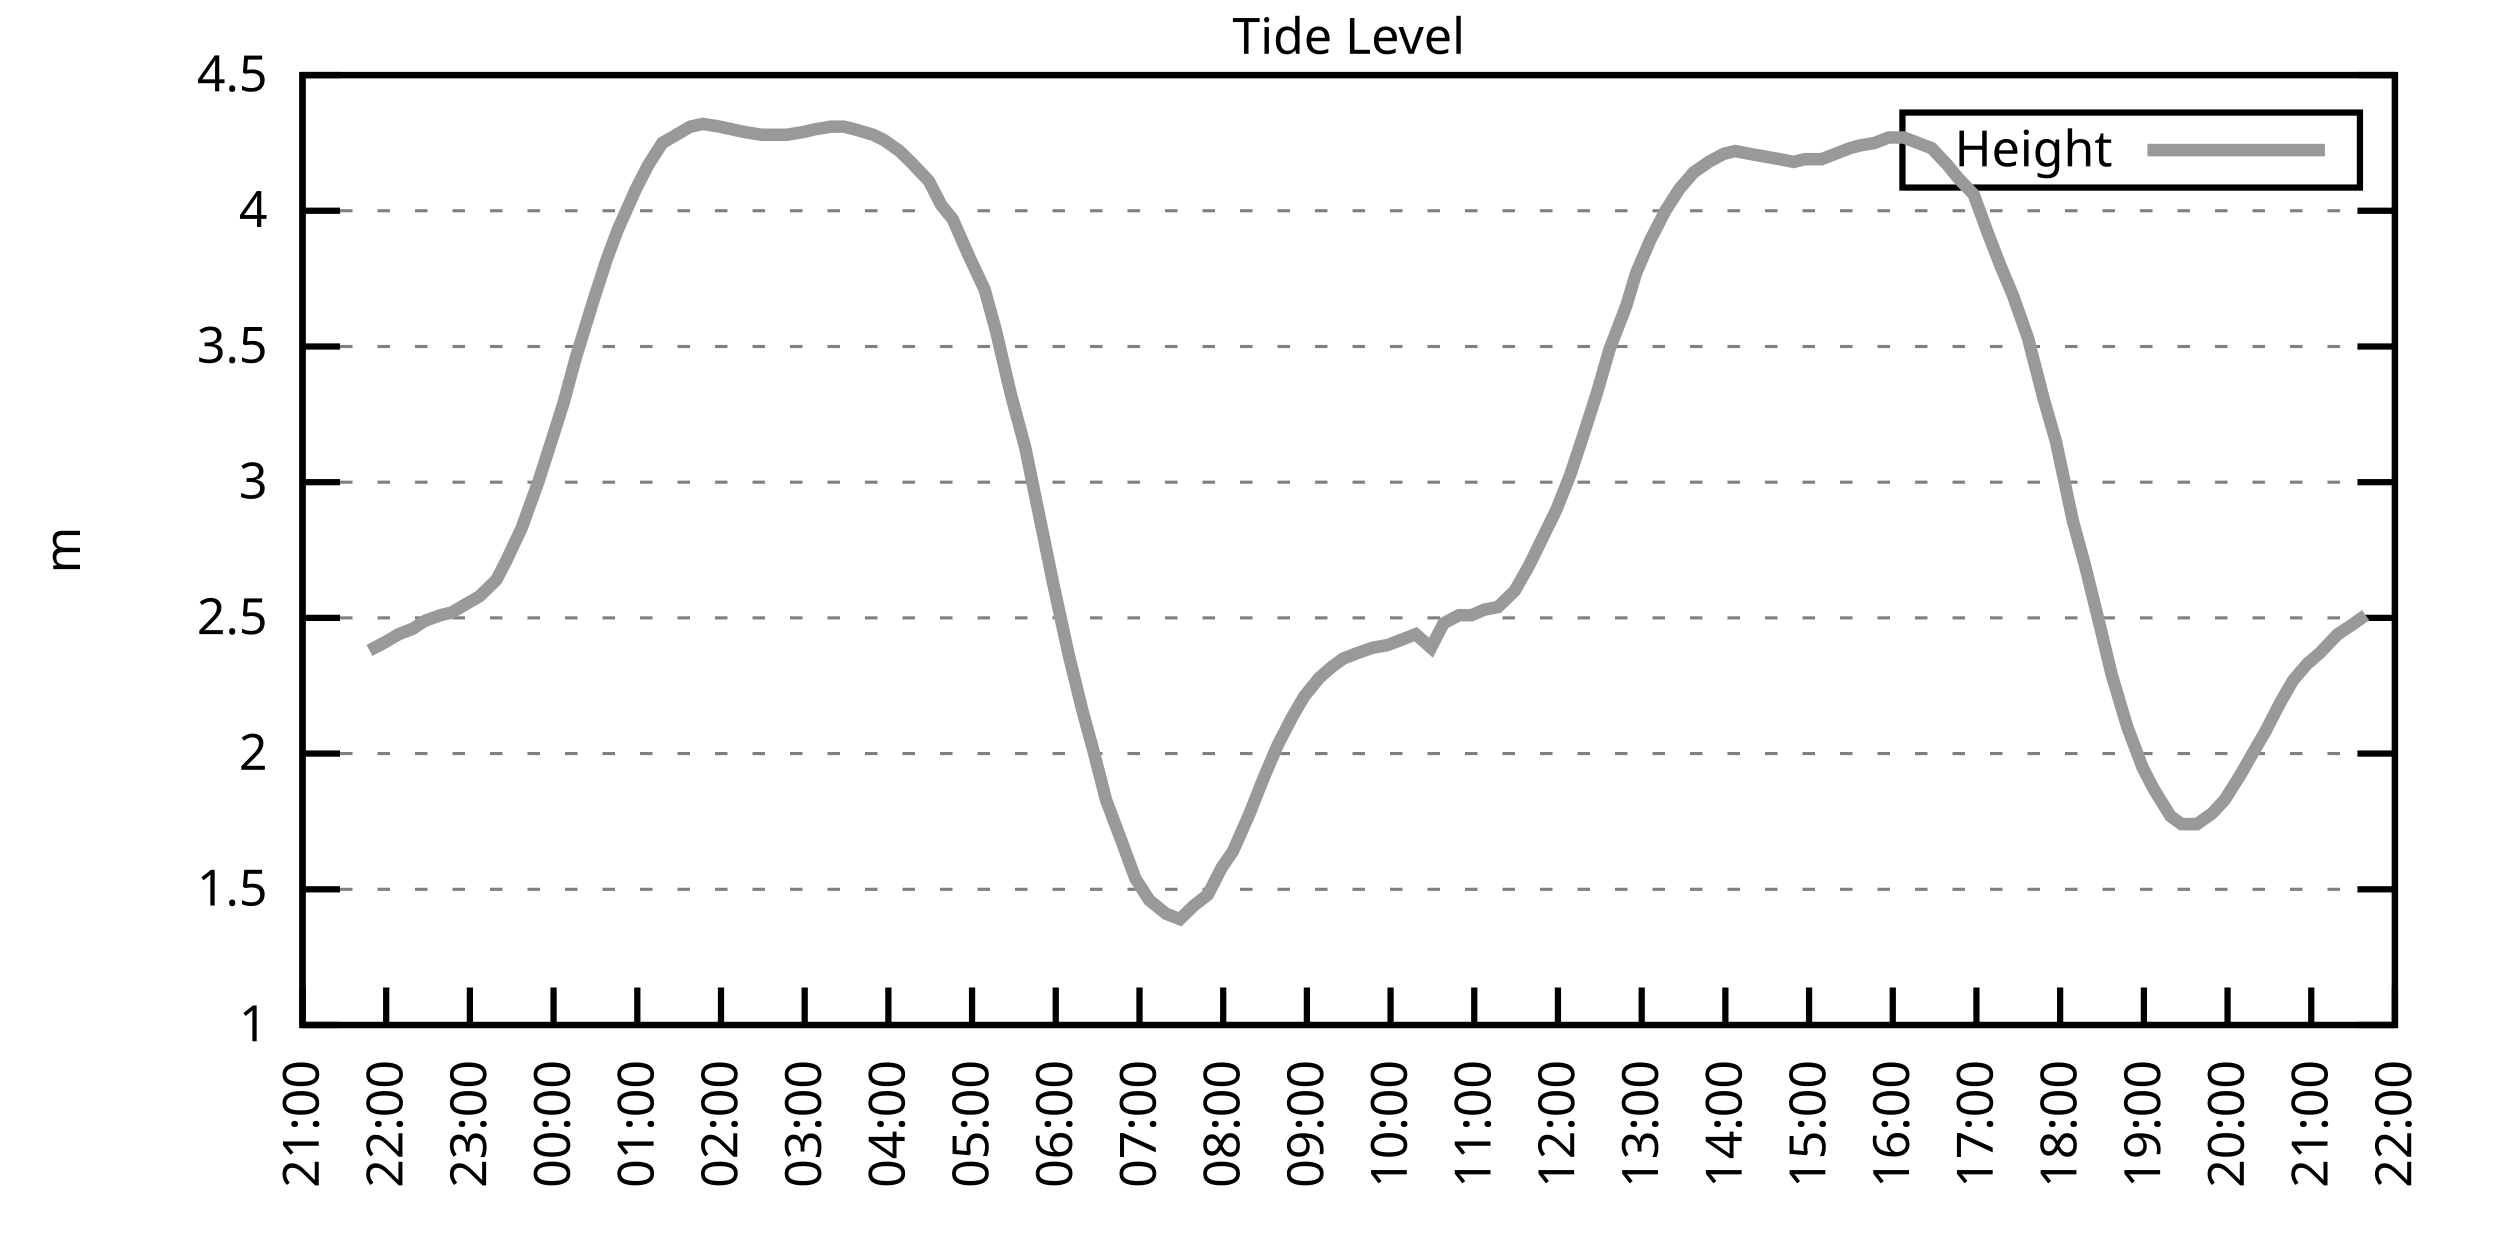
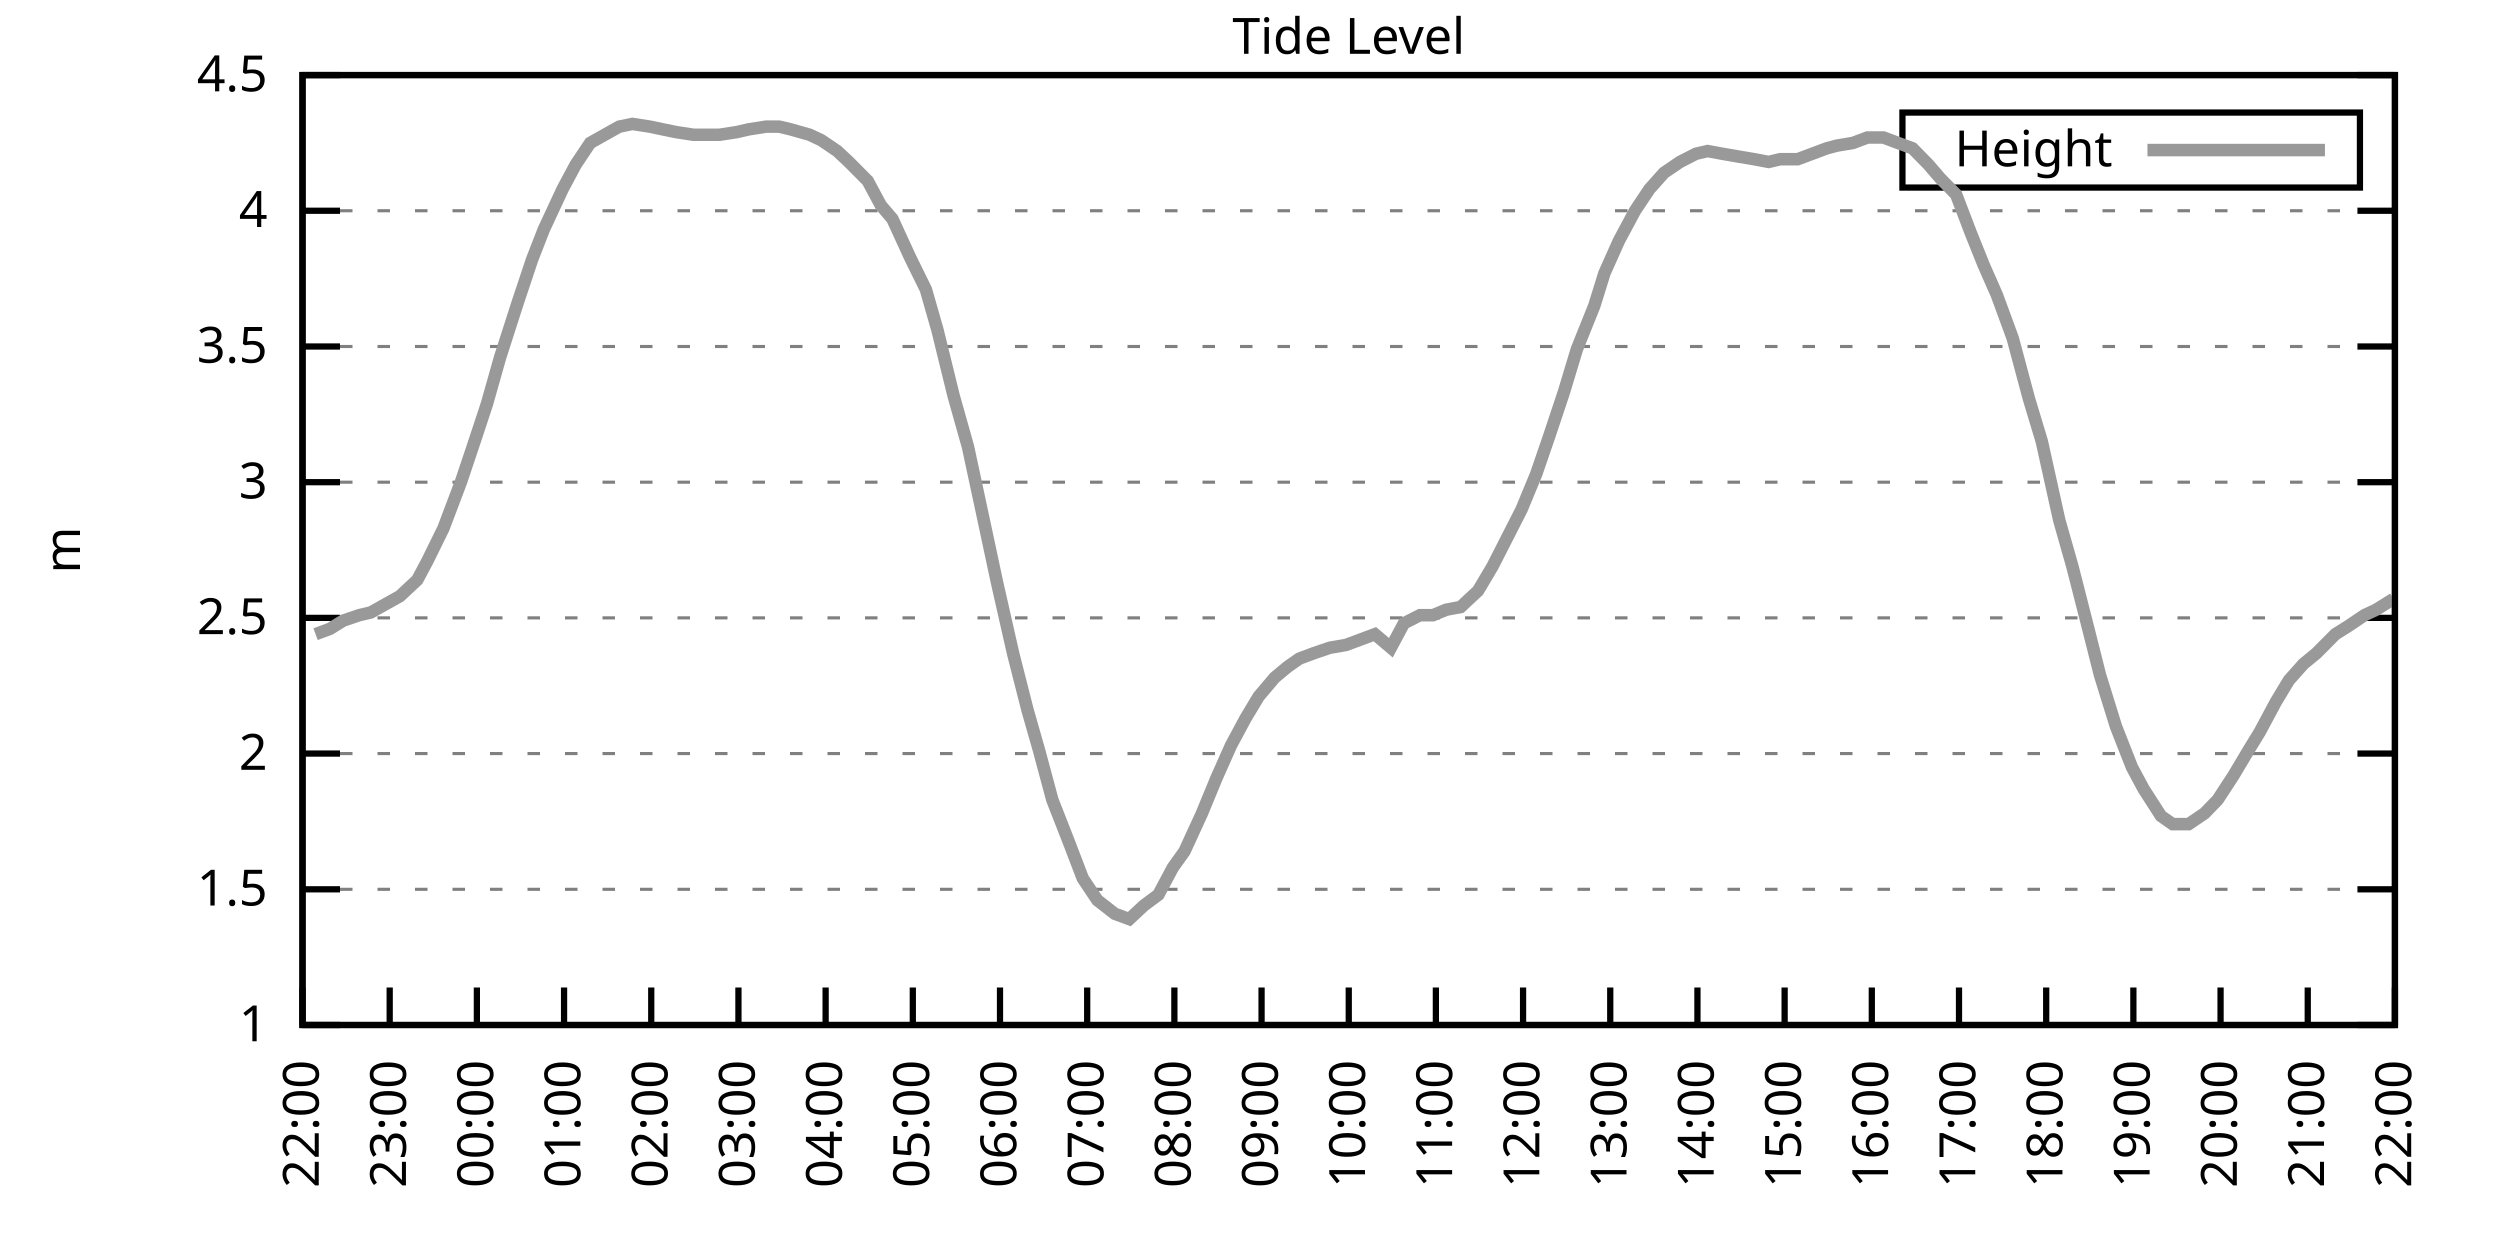
<svg xmlns="http://www.w3.org/2000/svg" xmlns:xlink="http://www.w3.org/1999/xlink" width="400" height="200" viewBox="0 0 400 200">
  <g id="gnuplot_canvas">
    <rect x="0" y="0" width="400" height="200" fill="none" />
    <defs>
      <circle id="gpDot" r="0.5" stroke-width="0.5" stroke="currentColor" />
      <path id="gpPt0" stroke-width="0.333" stroke="currentColor" d="M-1,0 h2 M0,-1 v2" />
      <path id="gpPt1" stroke-width="0.333" stroke="currentColor" d="M-1,-1 L1,1 M1,-1 L-1,1" />
      <path id="gpPt2" stroke-width="0.333" stroke="currentColor" d="M-1,0 L1,0 M0,-1 L0,1 M-1,-1 L1,1 M-1,1 L1,-1" />
      <rect id="gpPt3" stroke-width="0.333" stroke="currentColor" x="-1" y="-1" width="2" height="2" />
      <rect id="gpPt4" stroke-width="0.333" stroke="currentColor" fill="currentColor" x="-1" y="-1" width="2" height="2" />
      <circle id="gpPt5" stroke-width="0.333" stroke="currentColor" cx="0" cy="0" r="1" />
      <use xlink:href="#gpPt5" id="gpPt6" fill="currentColor" stroke="none" />
      <path id="gpPt7" stroke-width="0.333" stroke="currentColor" d="M0,-1.33 L-1.33,0.67 L1.33,0.67 z" />
      <use xlink:href="#gpPt7" id="gpPt8" fill="currentColor" stroke="none" />
      <use xlink:href="#gpPt7" id="gpPt9" stroke="currentColor" transform="rotate(180)" />
      <use xlink:href="#gpPt9" id="gpPt10" fill="currentColor" stroke="none" />
      <use xlink:href="#gpPt3" id="gpPt11" stroke="currentColor" transform="rotate(45)" />
      <use xlink:href="#gpPt11" id="gpPt12" fill="currentColor" stroke="none" />
      <path id="gpPt13" stroke-width="0.333" stroke="currentColor" d="M0,1.330 L1.265,0.411 L0.782,-1.067 L-0.782,-1.076 L-1.265,0.411 z" />
      <use xlink:href="#gpPt13" id="gpPt14" fill="currentColor" stroke="none" />
      <filter id="textbox" filterUnits="objectBoundingBox" x="0" y="0" height="1" width="1">
        <feFlood flood-color="white" flood-opacity="1" result="bgnd" />
        <feComposite in="SourceGraphic" in2="bgnd" operator="atop" />
      </filter>
      <filter id="greybox" filterUnits="objectBoundingBox" x="0" y="0" height="1" width="1">
        <feFlood flood-color="lightgrey" flood-opacity="1" result="grey" />
        <feComposite in="SourceGraphic" in2="grey" operator="atop" />
      </filter>
    </defs>
    <g fill="none" color="white" stroke="currentColor" stroke-width="1.00" stroke-linecap="butt" stroke-linejoin="miter">
</g>
    <g fill="none" color="black" stroke="currentColor" stroke-width="1.00" stroke-linecap="butt" stroke-linejoin="miter">
      <g stroke="none" shape-rendering="crispEdges">
        <polygon fill="rgb(255, 255, 255)" points="48.40,164.00 383.18,164.00 383.18,12.02 48.40,12.02 " />
      </g>
    </g>
    <g fill="none" color="black" stroke="currentColor" stroke-width="1.00" stroke-linecap="butt" stroke-linejoin="miter">
</g>
    <g fill="none" color="black" stroke="black" stroke-width="0.50" stroke-linecap="butt" stroke-linejoin="miter">
</g>
    <g fill="none" color="gray" stroke="currentColor" stroke-width="0.50" stroke-linecap="butt" stroke-linejoin="miter">
      <path stroke="gray" stroke-dasharray="2,4" class="gridline" d="M48.40,164.00 L383.19,164.00  " />
    </g>
    <g fill="none" color="gray" stroke="gray" stroke-width="1.00" stroke-linecap="butt" stroke-linejoin="miter">
</g>
    <g fill="none" color="black" stroke="currentColor" stroke-width="1.00" stroke-linecap="butt" stroke-linejoin="miter">
      <path stroke="black" d="M48.40,164.00 L54.40,164.00 M383.19,164.00 L377.19,164.00  " />
      <g transform="translate(42.80,166.60)" stroke="none" fill="black" font-family="Sans" font-size="8.00" text-anchor="end">
        <text>
          <tspan font-family="Sans"> 1</tspan>
        </text>
      </g>
    </g>
    <g fill="none" color="black" stroke="currentColor" stroke-width="1.00" stroke-linecap="butt" stroke-linejoin="miter">
</g>
    <g fill="none" color="black" stroke="black" stroke-width="0.50" stroke-linecap="butt" stroke-linejoin="miter">
</g>
    <g fill="none" color="gray" stroke="currentColor" stroke-width="0.50" stroke-linecap="butt" stroke-linejoin="miter">
      <path stroke="gray" stroke-dasharray="2,4" class="gridline" d="M48.40,142.29 L383.19,142.29  " />
    </g>
    <g fill="none" color="gray" stroke="gray" stroke-width="1.00" stroke-linecap="butt" stroke-linejoin="miter">
</g>
    <g fill="none" color="black" stroke="currentColor" stroke-width="1.00" stroke-linecap="butt" stroke-linejoin="miter">
      <path stroke="black" d="M48.40,142.29 L54.40,142.29 M383.19,142.29 L377.19,142.29  " />
      <g transform="translate(42.80,144.89)" stroke="none" fill="black" font-family="Sans" font-size="8.00" text-anchor="end">
        <text>
          <tspan font-family="Sans"> 1.5</tspan>
        </text>
      </g>
    </g>
    <g fill="none" color="black" stroke="currentColor" stroke-width="1.00" stroke-linecap="butt" stroke-linejoin="miter">
</g>
    <g fill="none" color="black" stroke="black" stroke-width="0.50" stroke-linecap="butt" stroke-linejoin="miter">
</g>
    <g fill="none" color="gray" stroke="currentColor" stroke-width="0.50" stroke-linecap="butt" stroke-linejoin="miter">
      <path stroke="gray" stroke-dasharray="2,4" class="gridline" d="M48.40,120.57 L383.19,120.57  " />
    </g>
    <g fill="none" color="gray" stroke="gray" stroke-width="1.00" stroke-linecap="butt" stroke-linejoin="miter">
</g>
    <g fill="none" color="black" stroke="currentColor" stroke-width="1.00" stroke-linecap="butt" stroke-linejoin="miter">
      <path stroke="black" d="M48.40,120.57 L54.40,120.57 M383.19,120.57 L377.19,120.57  " />
      <g transform="translate(42.80,123.17)" stroke="none" fill="black" font-family="Sans" font-size="8.00" text-anchor="end">
        <text>
          <tspan font-family="Sans"> 2</tspan>
        </text>
      </g>
    </g>
    <g fill="none" color="black" stroke="currentColor" stroke-width="1.00" stroke-linecap="butt" stroke-linejoin="miter">
</g>
    <g fill="none" color="black" stroke="black" stroke-width="0.50" stroke-linecap="butt" stroke-linejoin="miter">
</g>
    <g fill="none" color="gray" stroke="currentColor" stroke-width="0.50" stroke-linecap="butt" stroke-linejoin="miter">
      <path stroke="gray" stroke-dasharray="2,4" class="gridline" d="M48.40,98.86 L383.19,98.86  " />
    </g>
    <g fill="none" color="gray" stroke="gray" stroke-width="1.00" stroke-linecap="butt" stroke-linejoin="miter">
</g>
    <g fill="none" color="black" stroke="currentColor" stroke-width="1.00" stroke-linecap="butt" stroke-linejoin="miter">
      <path stroke="black" d="M48.40,98.86 L54.40,98.86 M383.19,98.86 L377.19,98.86  " />
      <g transform="translate(42.80,101.46)" stroke="none" fill="black" font-family="Sans" font-size="8.00" text-anchor="end">
        <text>
          <tspan font-family="Sans"> 2.5</tspan>
        </text>
      </g>
    </g>
    <g fill="none" color="black" stroke="currentColor" stroke-width="1.00" stroke-linecap="butt" stroke-linejoin="miter">
</g>
    <g fill="none" color="black" stroke="black" stroke-width="0.50" stroke-linecap="butt" stroke-linejoin="miter">
</g>
    <g fill="none" color="gray" stroke="currentColor" stroke-width="0.50" stroke-linecap="butt" stroke-linejoin="miter">
      <path stroke="gray" stroke-dasharray="2,4" class="gridline" d="M48.40,77.15 L383.19,77.15  " />
    </g>
    <g fill="none" color="gray" stroke="gray" stroke-width="1.00" stroke-linecap="butt" stroke-linejoin="miter">
</g>
    <g fill="none" color="black" stroke="currentColor" stroke-width="1.00" stroke-linecap="butt" stroke-linejoin="miter">
      <path stroke="black" d="M48.40,77.15 L54.40,77.15 M383.19,77.15 L377.19,77.15  " />
      <g transform="translate(42.80,79.75)" stroke="none" fill="black" font-family="Sans" font-size="8.00" text-anchor="end">
        <text>
          <tspan font-family="Sans"> 3</tspan>
        </text>
      </g>
    </g>
    <g fill="none" color="black" stroke="currentColor" stroke-width="1.00" stroke-linecap="butt" stroke-linejoin="miter">
</g>
    <g fill="none" color="black" stroke="black" stroke-width="0.50" stroke-linecap="butt" stroke-linejoin="miter">
</g>
    <g fill="none" color="gray" stroke="currentColor" stroke-width="0.50" stroke-linecap="butt" stroke-linejoin="miter">
      <path stroke="gray" stroke-dasharray="2,4" class="gridline" d="M48.40,55.44 L383.19,55.44  " />
    </g>
    <g fill="none" color="gray" stroke="gray" stroke-width="1.00" stroke-linecap="butt" stroke-linejoin="miter">
</g>
    <g fill="none" color="black" stroke="currentColor" stroke-width="1.00" stroke-linecap="butt" stroke-linejoin="miter">
      <path stroke="black" d="M48.40,55.44 L54.40,55.44 M383.19,55.44 L377.19,55.44  " />
      <g transform="translate(42.80,58.04)" stroke="none" fill="black" font-family="Sans" font-size="8.00" text-anchor="end">
        <text>
          <tspan font-family="Sans"> 3.5</tspan>
        </text>
      </g>
    </g>
    <g fill="none" color="black" stroke="currentColor" stroke-width="1.00" stroke-linecap="butt" stroke-linejoin="miter">
</g>
    <g fill="none" color="black" stroke="black" stroke-width="0.50" stroke-linecap="butt" stroke-linejoin="miter">
</g>
    <g fill="none" color="gray" stroke="currentColor" stroke-width="0.50" stroke-linecap="butt" stroke-linejoin="miter">
      <path stroke="gray" stroke-dasharray="2,4" class="gridline" d="M48.40,33.72 L383.19,33.72  " />
    </g>
    <g fill="none" color="gray" stroke="gray" stroke-width="1.00" stroke-linecap="butt" stroke-linejoin="miter">
</g>
    <g fill="none" color="black" stroke="currentColor" stroke-width="1.00" stroke-linecap="butt" stroke-linejoin="miter">
      <path stroke="black" d="M48.40,33.72 L54.40,33.72 M383.19,33.72 L377.19,33.72  " />
      <g transform="translate(42.80,36.32)" stroke="none" fill="black" font-family="Sans" font-size="8.00" text-anchor="end">
        <text>
          <tspan font-family="Sans"> 4</tspan>
        </text>
      </g>
    </g>
    <g fill="none" color="black" stroke="currentColor" stroke-width="1.00" stroke-linecap="butt" stroke-linejoin="miter">
</g>
    <g fill="none" color="black" stroke="black" stroke-width="0.50" stroke-linecap="butt" stroke-linejoin="miter">
</g>
    <g fill="none" color="gray" stroke="currentColor" stroke-width="0.50" stroke-linecap="butt" stroke-linejoin="miter">
      <path stroke="gray" stroke-dasharray="2,4" class="gridline" d="M48.40,12.01 L383.19,12.01  " />
    </g>
    <g fill="none" color="gray" stroke="gray" stroke-width="1.00" stroke-linecap="butt" stroke-linejoin="miter">
</g>
    <g fill="none" color="black" stroke="currentColor" stroke-width="1.00" stroke-linecap="butt" stroke-linejoin="miter">
      <path stroke="black" d="M48.40,12.01 L54.40,12.01 M383.19,12.01 L377.19,12.01  " />
      <g transform="translate(42.80,14.61)" stroke="none" fill="black" font-family="Sans" font-size="8.00" text-anchor="end">
        <text>
          <tspan font-family="Sans"> 4.5</tspan>
        </text>
      </g>
    </g>
    <g fill="none" color="black" stroke="currentColor" stroke-width="1.00" stroke-linecap="butt" stroke-linejoin="miter">
      <path stroke="black" d="M48.40,164.00 L48.40,158.00  " />
      <g transform="translate(51.00,169.60) rotate(270.00)" stroke="none" fill="black" font-family="Sans" font-size="8.00" text-anchor="end">
        <text>
-           <tspan font-family="Sans">21:00</tspan>
-         </text>
-       </g>
-     </g>
-     <g fill="none" color="black" stroke="currentColor" stroke-width="1.00" stroke-linecap="butt" stroke-linejoin="miter">
-       <path stroke="black" d="M61.79,164.00 L61.79,158.00  " />
-       <g transform="translate(64.39,169.60) rotate(270.00)" stroke="none" fill="black" font-family="Sans" font-size="8.00" text-anchor="end">
-         <text>
          <tspan font-family="Sans">22:00</tspan>
        </text>
      </g>
    </g>
    <g fill="none" color="black" stroke="currentColor" stroke-width="1.00" stroke-linecap="butt" stroke-linejoin="miter">
-       <path stroke="black" d="M75.18,164.00 L75.18,158.00  " />
-       <g transform="translate(77.78,169.60) rotate(270.00)" stroke="none" fill="black" font-family="Sans" font-size="8.00" text-anchor="end">
+       <path stroke="black" d="M62.35,164.00 L62.35,158.00  " />
+       <g transform="translate(64.95,169.60) rotate(270.00)" stroke="none" fill="black" font-family="Sans" font-size="8.00" text-anchor="end">
        <text>
          <tspan font-family="Sans">23:00</tspan>
        </text>
      </g>
    </g>
    <g fill="none" color="black" stroke="currentColor" stroke-width="1.00" stroke-linecap="butt" stroke-linejoin="miter">
-       <path stroke="black" d="M88.57,164.00 L88.57,158.00  " />
-       <g transform="translate(91.17,169.60) rotate(270.00)" stroke="none" fill="black" font-family="Sans" font-size="8.00" text-anchor="end">
+       <path stroke="black" d="M76.30,164.00 L76.30,158.00  " />
+       <g transform="translate(78.90,169.60) rotate(270.00)" stroke="none" fill="black" font-family="Sans" font-size="8.00" text-anchor="end">
        <text>
          <tspan font-family="Sans">00:00</tspan>
        </text>
      </g>
    </g>
    <g fill="none" color="black" stroke="currentColor" stroke-width="1.00" stroke-linecap="butt" stroke-linejoin="miter">
-       <path stroke="black" d="M101.97,164.00 L101.97,158.00  " />
-       <g transform="translate(104.57,169.60) rotate(270.00)" stroke="none" fill="black" font-family="Sans" font-size="8.00" text-anchor="end">
+       <path stroke="black" d="M90.25,164.00 L90.25,158.00  " />
+       <g transform="translate(92.85,169.60) rotate(270.00)" stroke="none" fill="black" font-family="Sans" font-size="8.00" text-anchor="end">
        <text>
          <tspan font-family="Sans">01:00</tspan>
        </text>
      </g>
    </g>
    <g fill="none" color="black" stroke="currentColor" stroke-width="1.00" stroke-linecap="butt" stroke-linejoin="miter">
-       <path stroke="black" d="M115.36,164.00 L115.36,158.00  " />
-       <g transform="translate(117.96,169.60) rotate(270.00)" stroke="none" fill="black" font-family="Sans" font-size="8.00" text-anchor="end">
+       <path stroke="black" d="M104.20,164.00 L104.20,158.00  " />
+       <g transform="translate(106.80,169.60) rotate(270.00)" stroke="none" fill="black" font-family="Sans" font-size="8.00" text-anchor="end">
        <text>
          <tspan font-family="Sans">02:00</tspan>
        </text>
      </g>
    </g>
    <g fill="none" color="black" stroke="currentColor" stroke-width="1.00" stroke-linecap="butt" stroke-linejoin="miter">
-       <path stroke="black" d="M128.75,164.00 L128.75,158.00  " />
-       <g transform="translate(131.35,169.60) rotate(270.00)" stroke="none" fill="black" font-family="Sans" font-size="8.00" text-anchor="end">
+       <path stroke="black" d="M118.15,164.00 L118.15,158.00  " />
+       <g transform="translate(120.75,169.60) rotate(270.00)" stroke="none" fill="black" font-family="Sans" font-size="8.00" text-anchor="end">
        <text>
          <tspan font-family="Sans">03:00</tspan>
        </text>
      </g>
    </g>
    <g fill="none" color="black" stroke="currentColor" stroke-width="1.00" stroke-linecap="butt" stroke-linejoin="miter">
-       <path stroke="black" d="M142.14,164.00 L142.14,158.00  " />
-       <g transform="translate(144.74,169.60) rotate(270.00)" stroke="none" fill="black" font-family="Sans" font-size="8.00" text-anchor="end">
+       <path stroke="black" d="M132.10,164.00 L132.10,158.00  " />
+       <g transform="translate(134.70,169.60) rotate(270.00)" stroke="none" fill="black" font-family="Sans" font-size="8.00" text-anchor="end">
        <text>
          <tspan font-family="Sans">04:00</tspan>
        </text>
      </g>
    </g>
    <g fill="none" color="black" stroke="currentColor" stroke-width="1.00" stroke-linecap="butt" stroke-linejoin="miter">
-       <path stroke="black" d="M155.53,164.00 L155.53,158.00  " />
-       <g transform="translate(158.13,169.60) rotate(270.00)" stroke="none" fill="black" font-family="Sans" font-size="8.00" text-anchor="end">
+       <path stroke="black" d="M146.05,164.00 L146.05,158.00  " />
+       <g transform="translate(148.65,169.60) rotate(270.00)" stroke="none" fill="black" font-family="Sans" font-size="8.00" text-anchor="end">
        <text>
          <tspan font-family="Sans">05:00</tspan>
        </text>
      </g>
    </g>
    <g fill="none" color="black" stroke="currentColor" stroke-width="1.00" stroke-linecap="butt" stroke-linejoin="miter">
-       <path stroke="black" d="M168.92,164.00 L168.92,158.00  " />
-       <g transform="translate(171.52,169.60) rotate(270.00)" stroke="none" fill="black" font-family="Sans" font-size="8.00" text-anchor="end">
+       <path stroke="black" d="M160.00,164.00 L160.00,158.00  " />
+       <g transform="translate(162.60,169.60) rotate(270.00)" stroke="none" fill="black" font-family="Sans" font-size="8.00" text-anchor="end">
        <text>
          <tspan font-family="Sans">06:00</tspan>
        </text>
      </g>
    </g>
    <g fill="none" color="black" stroke="currentColor" stroke-width="1.00" stroke-linecap="butt" stroke-linejoin="miter">
-       <path stroke="black" d="M182.32,164.00 L182.32,158.00  " />
-       <g transform="translate(184.92,169.60) rotate(270.00)" stroke="none" fill="black" font-family="Sans" font-size="8.00" text-anchor="end">
+       <path stroke="black" d="M173.95,164.00 L173.95,158.00  " />
+       <g transform="translate(176.55,169.60) rotate(270.00)" stroke="none" fill="black" font-family="Sans" font-size="8.00" text-anchor="end">
        <text>
          <tspan font-family="Sans">07:00</tspan>
        </text>
      </g>
    </g>
    <g fill="none" color="black" stroke="currentColor" stroke-width="1.00" stroke-linecap="butt" stroke-linejoin="miter">
-       <path stroke="black" d="M195.71,164.00 L195.71,158.00  " />
-       <g transform="translate(198.31,169.60) rotate(270.00)" stroke="none" fill="black" font-family="Sans" font-size="8.00" text-anchor="end">
+       <path stroke="black" d="M187.90,164.00 L187.90,158.00  " />
+       <g transform="translate(190.50,169.60) rotate(270.00)" stroke="none" fill="black" font-family="Sans" font-size="8.00" text-anchor="end">
        <text>
          <tspan font-family="Sans">08:00</tspan>
        </text>
      </g>
    </g>
    <g fill="none" color="black" stroke="currentColor" stroke-width="1.00" stroke-linecap="butt" stroke-linejoin="miter">
-       <path stroke="black" d="M209.10,164.00 L209.10,158.00  " />
-       <g transform="translate(211.70,169.60) rotate(270.00)" stroke="none" fill="black" font-family="Sans" font-size="8.00" text-anchor="end">
+       <path stroke="black" d="M201.85,164.00 L201.85,158.00  " />
+       <g transform="translate(204.45,169.60) rotate(270.00)" stroke="none" fill="black" font-family="Sans" font-size="8.00" text-anchor="end">
        <text>
          <tspan font-family="Sans">09:00</tspan>
        </text>
      </g>
    </g>
    <g fill="none" color="black" stroke="currentColor" stroke-width="1.00" stroke-linecap="butt" stroke-linejoin="miter">
-       <path stroke="black" d="M222.49,164.00 L222.49,158.00  " />
-       <g transform="translate(225.09,169.60) rotate(270.00)" stroke="none" fill="black" font-family="Sans" font-size="8.00" text-anchor="end">
+       <path stroke="black" d="M215.80,164.00 L215.80,158.00  " />
+       <g transform="translate(218.40,169.60) rotate(270.00)" stroke="none" fill="black" font-family="Sans" font-size="8.00" text-anchor="end">
        <text>
          <tspan font-family="Sans">10:00</tspan>
        </text>
      </g>
    </g>
    <g fill="none" color="black" stroke="currentColor" stroke-width="1.00" stroke-linecap="butt" stroke-linejoin="miter">
-       <path stroke="black" d="M235.88,164.00 L235.88,158.00  " />
-       <g transform="translate(238.48,169.60) rotate(270.00)" stroke="none" fill="black" font-family="Sans" font-size="8.00" text-anchor="end">
+       <path stroke="black" d="M229.74,164.00 L229.74,158.00  " />
+       <g transform="translate(232.34,169.60) rotate(270.00)" stroke="none" fill="black" font-family="Sans" font-size="8.00" text-anchor="end">
        <text>
          <tspan font-family="Sans">11:00</tspan>
        </text>
      </g>
    </g>
    <g fill="none" color="black" stroke="currentColor" stroke-width="1.00" stroke-linecap="butt" stroke-linejoin="miter">
-       <path stroke="black" d="M249.27,164.00 L249.27,158.00  " />
-       <g transform="translate(251.87,169.60) rotate(270.00)" stroke="none" fill="black" font-family="Sans" font-size="8.00" text-anchor="end">
+       <path stroke="black" d="M243.69,164.00 L243.69,158.00  " />
+       <g transform="translate(246.29,169.60) rotate(270.00)" stroke="none" fill="black" font-family="Sans" font-size="8.00" text-anchor="end">
        <text>
          <tspan font-family="Sans">12:00</tspan>
        </text>
      </g>
    </g>
    <g fill="none" color="black" stroke="currentColor" stroke-width="1.00" stroke-linecap="butt" stroke-linejoin="miter">
-       <path stroke="black" d="M262.67,164.00 L262.67,158.00  " />
-       <g transform="translate(265.27,169.60) rotate(270.00)" stroke="none" fill="black" font-family="Sans" font-size="8.00" text-anchor="end">
+       <path stroke="black" d="M257.64,164.00 L257.64,158.00  " />
+       <g transform="translate(260.24,169.60) rotate(270.00)" stroke="none" fill="black" font-family="Sans" font-size="8.00" text-anchor="end">
        <text>
          <tspan font-family="Sans">13:00</tspan>
        </text>
      </g>
    </g>
    <g fill="none" color="black" stroke="currentColor" stroke-width="1.00" stroke-linecap="butt" stroke-linejoin="miter">
-       <path stroke="black" d="M276.06,164.00 L276.06,158.00  " />
-       <g transform="translate(278.66,169.60) rotate(270.00)" stroke="none" fill="black" font-family="Sans" font-size="8.00" text-anchor="end">
+       <path stroke="black" d="M271.59,164.00 L271.59,158.00  " />
+       <g transform="translate(274.19,169.60) rotate(270.00)" stroke="none" fill="black" font-family="Sans" font-size="8.00" text-anchor="end">
        <text>
          <tspan font-family="Sans">14:00</tspan>
        </text>
      </g>
    </g>
    <g fill="none" color="black" stroke="currentColor" stroke-width="1.00" stroke-linecap="butt" stroke-linejoin="miter">
-       <path stroke="black" d="M289.45,164.00 L289.45,158.00  " />
-       <g transform="translate(292.05,169.60) rotate(270.00)" stroke="none" fill="black" font-family="Sans" font-size="8.00" text-anchor="end">
+       <path stroke="black" d="M285.54,164.00 L285.54,158.00  " />
+       <g transform="translate(288.14,169.60) rotate(270.00)" stroke="none" fill="black" font-family="Sans" font-size="8.00" text-anchor="end">
        <text>
          <tspan font-family="Sans">15:00</tspan>
        </text>
      </g>
    </g>
    <g fill="none" color="black" stroke="currentColor" stroke-width="1.00" stroke-linecap="butt" stroke-linejoin="miter">
-       <path stroke="black" d="M302.84,164.00 L302.84,158.00  " />
-       <g transform="translate(305.44,169.60) rotate(270.00)" stroke="none" fill="black" font-family="Sans" font-size="8.00" text-anchor="end">
+       <path stroke="black" d="M299.49,164.00 L299.49,158.00  " />
+       <g transform="translate(302.09,169.60) rotate(270.00)" stroke="none" fill="black" font-family="Sans" font-size="8.00" text-anchor="end">
        <text>
          <tspan font-family="Sans">16:00</tspan>
        </text>
      </g>
    </g>
    <g fill="none" color="black" stroke="currentColor" stroke-width="1.00" stroke-linecap="butt" stroke-linejoin="miter">
-       <path stroke="black" d="M316.23,164.00 L316.23,158.00  " />
-       <g transform="translate(318.83,169.60) rotate(270.00)" stroke="none" fill="black" font-family="Sans" font-size="8.00" text-anchor="end">
+       <path stroke="black" d="M313.44,164.00 L313.44,158.00  " />
+       <g transform="translate(316.04,169.60) rotate(270.00)" stroke="none" fill="black" font-family="Sans" font-size="8.00" text-anchor="end">
        <text>
          <tspan font-family="Sans">17:00</tspan>
        </text>
      </g>
    </g>
    <g fill="none" color="black" stroke="currentColor" stroke-width="1.00" stroke-linecap="butt" stroke-linejoin="miter">
-       <path stroke="black" d="M329.62,164.00 L329.62,158.00  " />
-       <g transform="translate(332.22,169.60) rotate(270.00)" stroke="none" fill="black" font-family="Sans" font-size="8.00" text-anchor="end">
+       <path stroke="black" d="M327.39,164.00 L327.39,158.00  " />
+       <g transform="translate(329.99,169.60) rotate(270.00)" stroke="none" fill="black" font-family="Sans" font-size="8.00" text-anchor="end">
        <text>
          <tspan font-family="Sans">18:00</tspan>
        </text>
      </g>
    </g>
    <g fill="none" color="black" stroke="currentColor" stroke-width="1.00" stroke-linecap="butt" stroke-linejoin="miter">
-       <path stroke="black" d="M343.02,164.00 L343.02,158.00  " />
-       <g transform="translate(345.62,169.60) rotate(270.00)" stroke="none" fill="black" font-family="Sans" font-size="8.00" text-anchor="end">
+       <path stroke="black" d="M341.34,164.00 L341.34,158.00  " />
+       <g transform="translate(343.94,169.60) rotate(270.00)" stroke="none" fill="black" font-family="Sans" font-size="8.00" text-anchor="end">
        <text>
          <tspan font-family="Sans">19:00</tspan>
        </text>
      </g>
    </g>
    <g fill="none" color="black" stroke="currentColor" stroke-width="1.00" stroke-linecap="butt" stroke-linejoin="miter">
-       <path stroke="black" d="M356.41,164.00 L356.41,158.00  " />
-       <g transform="translate(359.01,169.60) rotate(270.00)" stroke="none" fill="black" font-family="Sans" font-size="8.00" text-anchor="end">
+       <path stroke="black" d="M355.29,164.00 L355.29,158.00  " />
+       <g transform="translate(357.89,169.60) rotate(270.00)" stroke="none" fill="black" font-family="Sans" font-size="8.00" text-anchor="end">
        <text>
          <tspan font-family="Sans">20:00</tspan>
        </text>
      </g>
    </g>
    <g fill="none" color="black" stroke="currentColor" stroke-width="1.00" stroke-linecap="butt" stroke-linejoin="miter">
-       <path stroke="black" d="M369.80,164.00 L369.80,158.00  " />
-       <g transform="translate(372.40,169.60) rotate(270.00)" stroke="none" fill="black" font-family="Sans" font-size="8.00" text-anchor="end">
+       <path stroke="black" d="M369.24,164.00 L369.24,158.00  " />
+       <g transform="translate(371.84,169.60) rotate(270.00)" stroke="none" fill="black" font-family="Sans" font-size="8.00" text-anchor="end">
        <text>
          <tspan font-family="Sans">21:00</tspan>
        </text>
      </g>
    </g>
    <g fill="none" color="black" stroke="currentColor" stroke-width="1.00" stroke-linecap="butt" stroke-linejoin="miter">
      <path stroke="black" d="M383.19,164.00 L383.19,158.00  " />
      <g transform="translate(385.79,169.60) rotate(270.00)" stroke="none" fill="black" font-family="Sans" font-size="8.00" text-anchor="end">
        <text>
          <tspan font-family="Sans">22:00</tspan>
        </text>
      </g>
    </g>
    <g fill="none" color="black" stroke="currentColor" stroke-width="1.00" stroke-linecap="butt" stroke-linejoin="miter">
</g>
    <g fill="none" color="black" stroke="currentColor" stroke-width="1.00" stroke-linecap="butt" stroke-linejoin="miter">
      <path stroke="black" d="M48.40,12.01 L48.40,164.00 L383.19,164.00 L383.19,12.01 L48.40,12.01 Z  " />
    </g>
    <g fill="none" color="black" stroke="currentColor" stroke-width="1.00" stroke-linecap="butt" stroke-linejoin="miter">
</g>
    <g fill="none" color="black" stroke="currentColor" stroke-width="1.00" stroke-linecap="butt" stroke-linejoin="miter">
      <path stroke="black" d="M304.39,30.01 L304.39,18.01 L377.59,18.01 L377.59,30.01 L304.39,30.01 Z  " />
    </g>
    <g id="Tide_level_plot_1">
      <g fill="none" color="white" stroke="black" stroke-width="2.00" stroke-linecap="butt" stroke-linejoin="miter">
</g>
      <g fill="none" color="black" stroke="currentColor" stroke-width="2.00" stroke-linecap="butt" stroke-linejoin="miter">
        <g transform="translate(337.99,26.61)" stroke="none" fill="black" font-family="Sans" font-size="8.00" text-anchor="end">
          <text>
            <tspan font-family="Sans">Height</tspan>
          </text>
        </g>
      </g>
      <g fill="none" color="black" stroke="currentColor" stroke-width="2.00" stroke-linecap="butt" stroke-linejoin="miter">
-         <path stroke="rgb(153, 153, 153)" d="M343.59,24.01 L371.99,24.01 M59.11,104.07 L61.57,102.77 L63.80,101.47 L66.03,100.60 L68.04,99.30 L70.50,98.43   L72.28,97.99 L74.51,96.69 L76.75,95.39 L79.42,92.78 L80.99,89.74 L83.44,84.53 L86.12,77.15 L88.35,70.20   L90.14,64.56 L92.15,57.17 L94.82,48.49 L97.06,41.54 L98.84,36.76 L101.74,30.25 L103.75,26.34 L105.98,22.87   L108.22,21.56 L110.45,20.26 L112.46,19.83 L115.13,20.26 L117.14,20.70 L119.15,21.13 L121.83,21.56 L124.06,21.56   L125.85,21.56 L128.53,21.13 L130.31,20.70 L132.99,20.26 L135.00,20.26 L136.78,20.70 L139.69,21.56 L141.47,22.43   L143.93,24.17 L145.71,25.91 L148.61,28.95 L150.62,32.85 L152.41,35.03 L155.09,41.11 L157.54,46.32 L159.33,52.83   L161.78,63.25 L164.01,71.50 L166.25,82.36 L168.48,93.22 L170.93,104.51 L173.17,113.63 L174.95,120.14 L176.96,127.96   L179.41,134.47 L181.65,140.55 L183.88,144.02 L186.56,146.20 L188.79,147.06 L191.02,144.89 L193.25,143.16 L195.48,138.81   L197.27,136.21 L199.95,130.13 L202.18,124.48 L204.41,119.27 L206.64,114.93 L208.65,111.45 L211.11,108.42 L213.12,106.68   L214.90,105.38 L217.13,104.51 L219.59,103.64 L222.04,103.20 L224.28,102.34 L226.51,101.47 L228.96,103.64 L230.97,99.73   L233.43,98.43 L235.44,98.43 L237.44,97.56 L239.68,97.12 L242.36,94.52 L244.59,90.61 L249.05,81.49 L251.28,75.85   L253.29,69.77 L255.52,62.82 L257.53,55.87 L260.21,48.92 L261.77,43.71 L264.00,38.50 L266.46,33.72 L268.69,30.25   L270.92,27.64 L273.38,25.91 L275.83,24.60 L277.62,24.17 L279.85,24.60 L282.31,25.04 L284.76,25.47 L286.99,25.91   L288.78,25.47 L291.46,25.47 L293.69,24.60 L295.92,23.73 L297.48,23.30 L299.94,22.87 L302.17,22.00 L304.63,22.00   L306.86,22.87 L309.09,23.73 L311.54,26.34 L313.33,28.51 L315.79,31.12 L318.02,37.20 L320.03,42.41 L322.04,47.18   L324.49,54.13 L326.95,63.69 L328.95,70.63 L331.63,83.23 L333.64,90.61 L336.10,100.60 L337.88,107.98 L340.34,116.23   L342.79,122.75 L344.58,126.22 L347.26,130.56 L349.04,131.86 L351.50,131.86 L353.95,130.13 L355.96,127.96 L358.42,124.05   L360.65,120.14 L362.43,117.10 L364.89,112.32 L366.90,108.85 L369.13,106.24 L371.14,104.51 L374.04,101.47 L376.05,100.16   L378.50,98.43  " />
+         <path stroke="rgb(153, 153, 153)" d="M343.59,24.01 L371.99,24.01 M50.49,101.47 L52.82,100.60 L54.91,99.30 L57.47,98.43 L59.33,97.99 L61.65,96.69   L63.98,95.39 L66.77,92.78 L68.39,89.74 L70.95,84.53 L73.74,77.15 L76.07,70.20 L77.93,64.56 L80.02,57.17   L82.81,48.49 L85.13,41.54 L86.99,36.76 L90.02,30.25 L92.11,26.34 L94.43,22.87 L96.76,21.56 L99.08,20.26   L101.18,19.83 L103.97,20.26 L106.06,20.70 L108.15,21.13 L110.94,21.56 L113.27,21.56 L115.13,21.56 L117.92,21.13   L119.78,20.70 L122.57,20.26 L124.66,20.26 L126.52,20.70 L129.54,21.56 L131.40,22.43 L133.96,24.17 L135.82,25.91   L138.84,28.95 L140.93,32.85 L142.79,35.03 L145.58,41.11 L148.14,46.32 L150.00,52.83 L152.56,63.25 L154.88,71.50   L157.21,82.36 L159.53,93.22 L162.09,104.51 L164.41,113.63 L166.27,120.14 L168.37,127.96 L170.92,134.47 L173.25,140.55   L175.57,144.02 L178.36,146.20 L180.69,147.06 L183.01,144.89 L185.34,143.16 L187.66,138.81 L189.52,136.21 L192.31,130.13   L194.64,124.48 L196.96,119.27 L199.29,114.93 L201.38,111.45 L203.94,108.42 L206.03,106.68 L207.89,105.38 L210.22,104.51   L212.77,103.64 L215.33,103.20 L217.65,102.34 L219.98,101.47 L222.54,103.64 L224.63,99.73 L227.19,98.43 L229.28,98.43   L231.37,97.56 L233.70,97.12 L236.49,94.52 L238.81,90.61 L243.46,81.49 L245.79,75.85 L247.88,69.77 L250.20,62.82   L252.30,55.87 L255.09,48.92 L256.71,43.71 L259.04,38.50 L261.60,33.72 L263.92,30.25 L266.25,27.64 L268.80,25.91   L271.36,24.60 L273.22,24.17 L275.55,24.60 L278.10,25.04 L280.66,25.47 L282.99,25.91 L284.85,25.47 L287.64,25.47   L289.96,24.60 L292.29,23.73 L293.91,23.30 L296.47,22.87 L298.80,22.00 L301.35,22.00 L303.68,22.87 L306.00,23.73   L308.56,26.34 L310.42,28.51 L312.98,31.12 L315.30,37.20 L317.39,42.41 L319.49,47.18 L322.04,54.13 L324.60,63.69   L326.69,70.63 L329.48,83.23 L331.58,90.61 L334.13,100.60 L335.99,107.98 L338.55,116.23 L341.11,122.75 L342.97,126.22   L345.76,130.56 L347.62,131.86 L350.18,131.86 L352.73,130.13 L354.83,127.96 L357.38,124.05 L359.71,120.14 L361.57,117.10   L364.13,112.32 L366.22,108.85 L368.54,106.24 L370.64,104.51 L373.66,101.47 L375.75,100.16 L378.31,98.43 L380.17,97.56   L382.96,95.82  " />
      </g>
    </g>
    <g fill="none" color="black" stroke="currentColor" stroke-width="2.00" stroke-linecap="butt" stroke-linejoin="miter">
</g>
    <g fill="none" color="black" stroke="black" stroke-width="1.00" stroke-linecap="butt" stroke-linejoin="miter">
</g>
    <g fill="none" color="black" stroke="currentColor" stroke-width="1.00" stroke-linecap="butt" stroke-linejoin="miter">
      <path stroke="black" d="M48.40,12.01 L48.40,164.00 L383.19,164.00 L383.19,12.01 L48.40,12.01 Z  " />
      <g transform="translate(12.80,88.01) rotate(270.00)" stroke="none" fill="black" font-family="Sans" font-size="8.00" text-anchor="middle">
        <text>
          <tspan font-family="Sans">m</tspan>
        </text>
      </g>
    </g>
    <g fill="none" color="black" stroke="currentColor" stroke-width="1.00" stroke-linecap="butt" stroke-linejoin="miter">
</g>
    <g fill="none" color="black" stroke="currentColor" stroke-width="1.00" stroke-linecap="butt" stroke-linejoin="miter">
      <g transform="translate(215.79,8.61)" stroke="none" fill="black" font-family="Sans" font-size="8.00" text-anchor="middle">
        <text>
          <tspan font-family="Sans">Tide Level</tspan>
        </text>
      </g>
    </g>
    <g fill="none" color="black" stroke="currentColor" stroke-width="1.00" stroke-linecap="butt" stroke-linejoin="miter">
</g>
  </g>
</svg>
